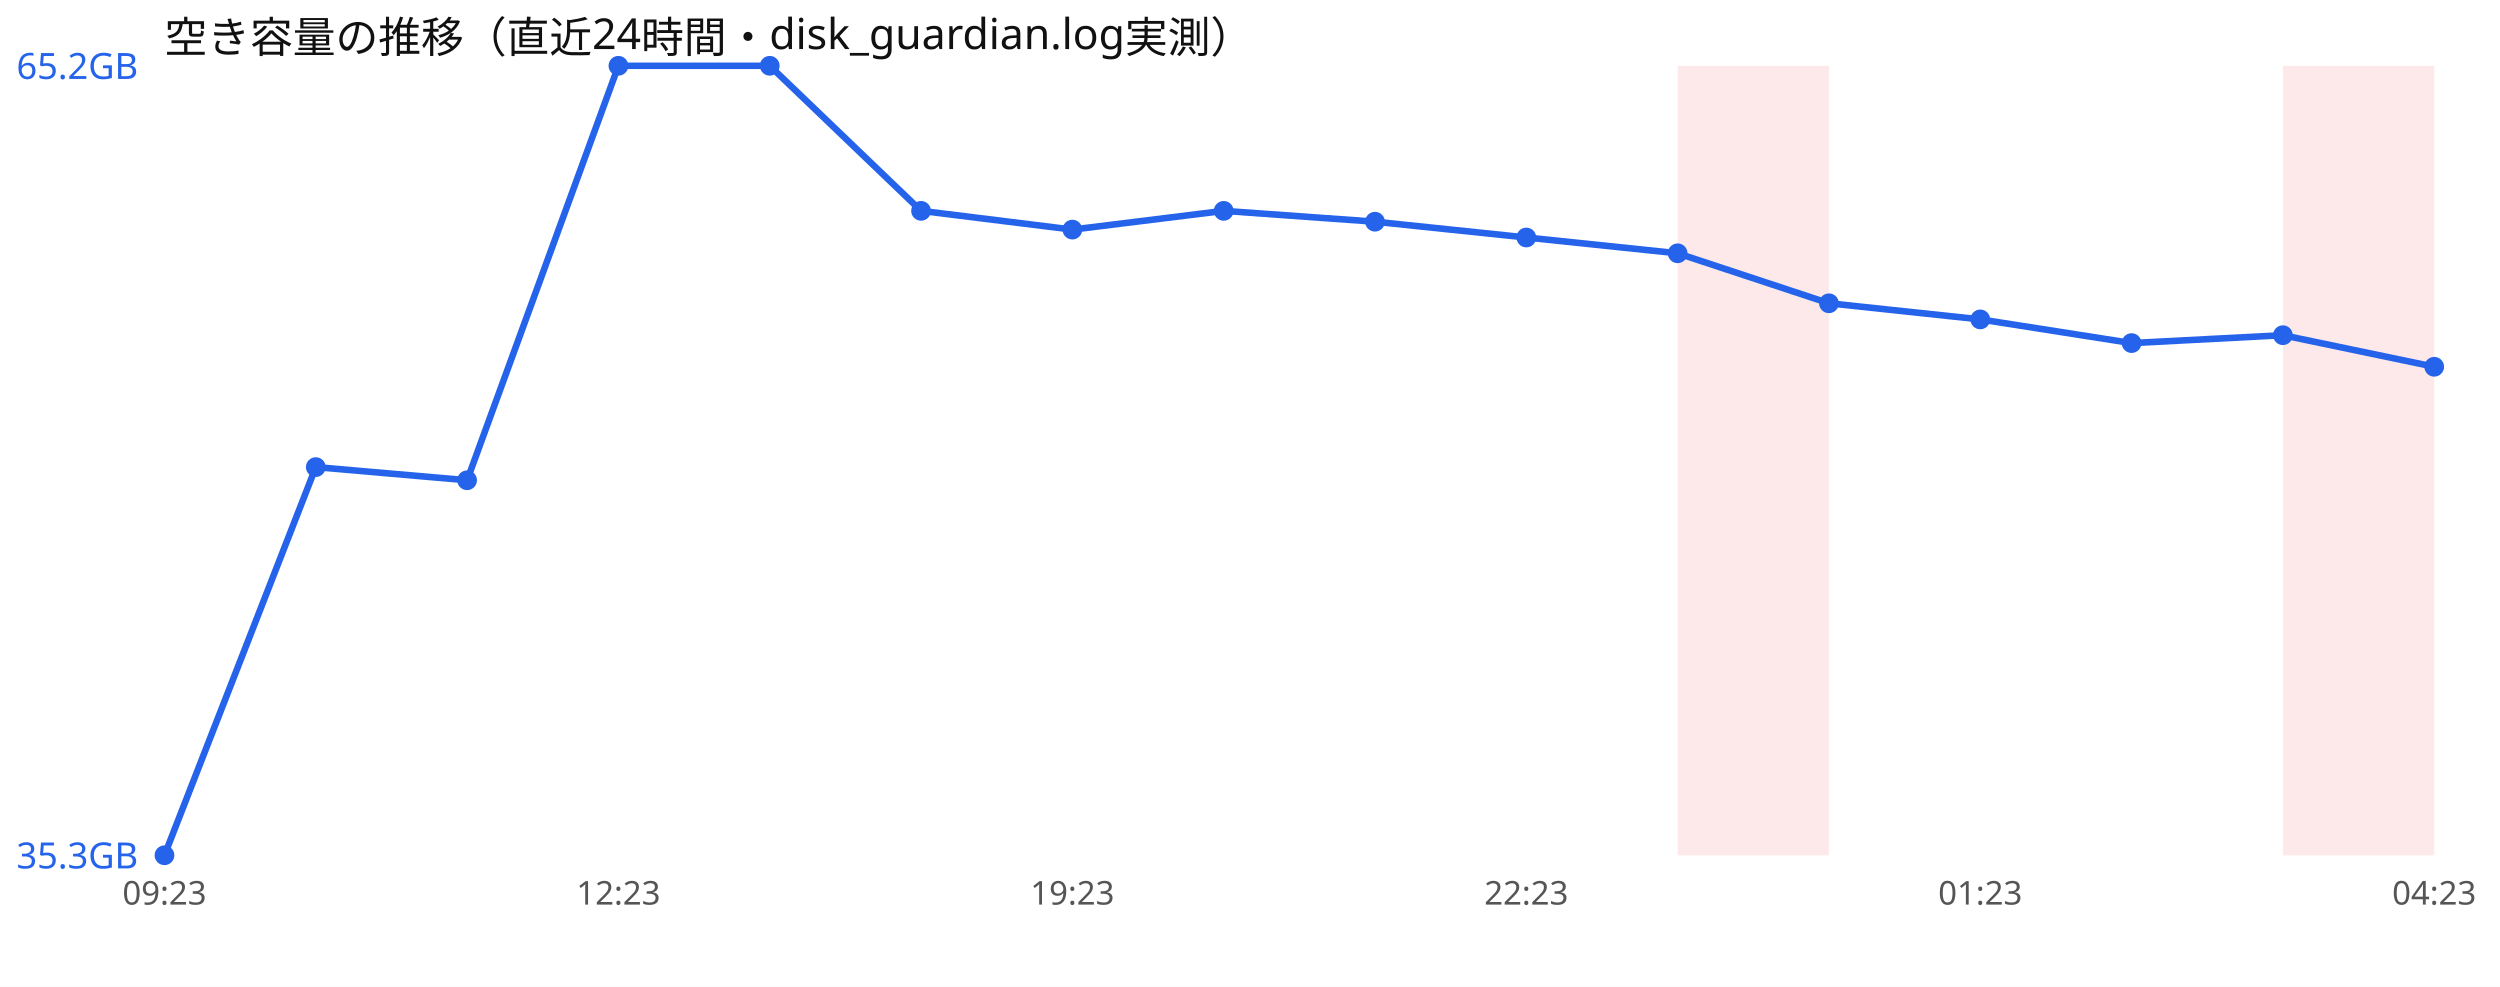
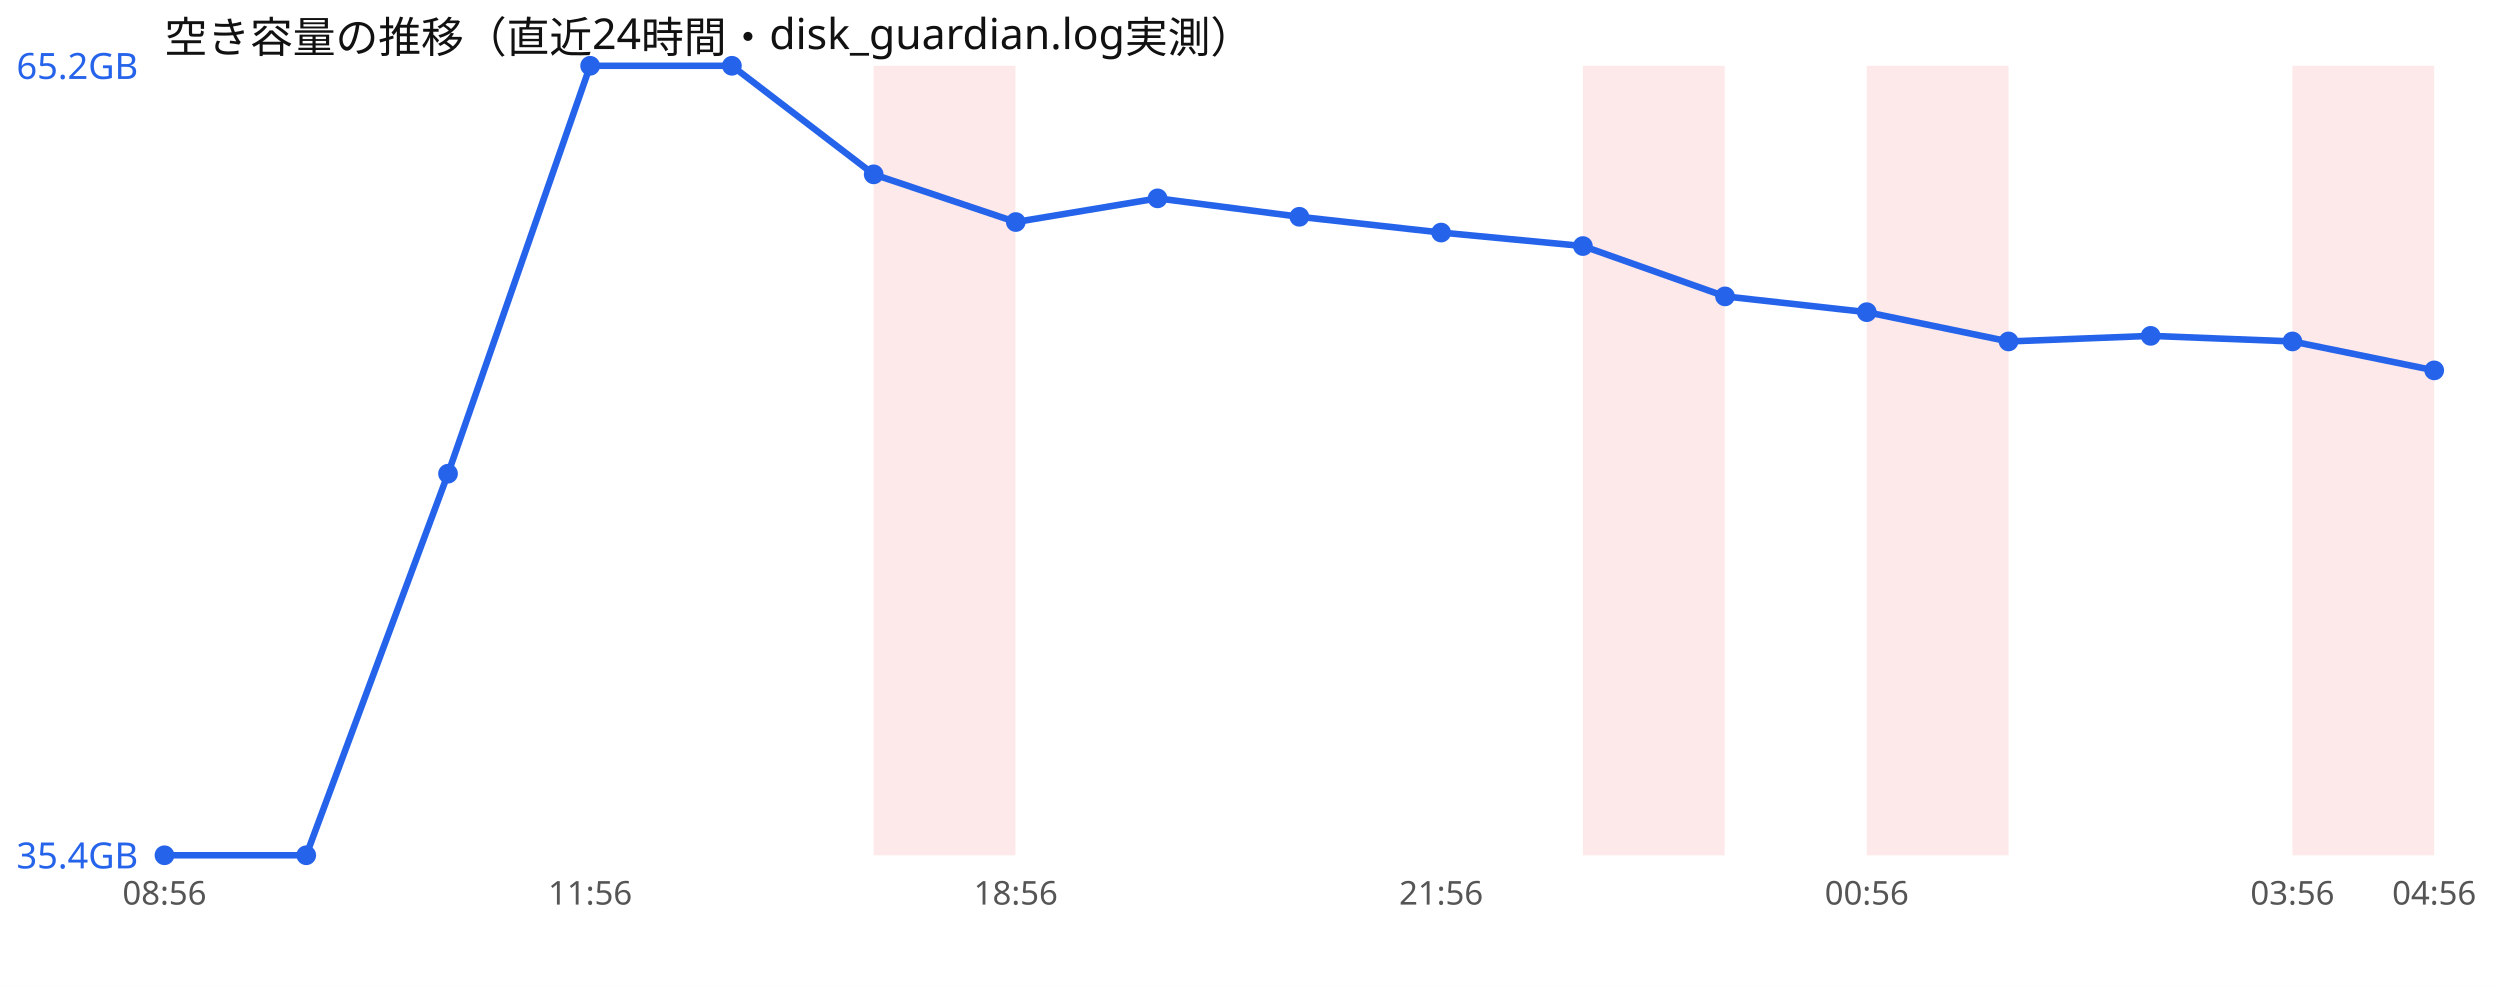
<svg xmlns="http://www.w3.org/2000/svg" width="760" height="300" viewBox="0 0 760 300" font-family="sans-serif">
  <rect width="760" height="300" fill="#ffffff" />
  <text x="50" y="16" font-size="13" fill="#111">空き容量の推移（直近24時間・disk_guardian.log実測）</text>
-   <rect x="510.0" y="20" width="46.0" height="240" fill="#ef4444" opacity="0.12" />
-   <rect x="694.0" y="20" width="46.0" height="240" fill="#ef4444" opacity="0.12" />
-   <polyline points="50.0,260.0 96.0,142.0 142.0,146.0 188.0,20.0 234.0,20.0 280.0,64.1 326.0,69.8 372.0,64.1 418.0,67.4 464.0,72.2 510.0,77.0 556.0,92.2 602.0,97.1 648.0,104.3 694.0,101.9 740.0,111.5" fill="none" stroke="#2563eb" stroke-width="2" />
+   <rect x="265.6" y="20" width="43.1" height="240" fill="#ef4444" opacity="0.12" />
+   <rect x="481.2" y="20" width="43.1" height="240" fill="#ef4444" opacity="0.12" />
+   <rect x="567.5" y="20" width="43.1" height="240" fill="#ef4444" opacity="0.12" />
+   <rect x="696.9" y="20" width="43.1" height="240" fill="#ef4444" opacity="0.12" />
+   <polyline points="50.0,260.0 93.1,260.0 136.2,144.0 179.4,20.0 222.5,20.0 265.6,53.0 308.8,67.5 351.9,60.3 395.0,65.9 438.1,70.7 481.2,74.8 524.4,90.1 567.5,94.9 610.6,103.8 653.8,102.1 696.9,103.8 740.0,112.6" fill="none" stroke="#2563eb" stroke-width="2" />
  <circle cx="50.0" cy="260.0" r="3" fill="#2563eb" />
-   <circle cx="96.0" cy="142.0" r="3" fill="#2563eb" />
-   <circle cx="142.0" cy="146.0" r="3" fill="#2563eb" />
-   <circle cx="188.0" cy="20.0" r="3" fill="#2563eb" />
-   <circle cx="234.0" cy="20.0" r="3" fill="#2563eb" />
-   <circle cx="280.0" cy="64.1" r="3" fill="#2563eb" />
-   <circle cx="326.0" cy="69.8" r="3" fill="#2563eb" />
-   <circle cx="372.0" cy="64.1" r="3" fill="#2563eb" />
-   <circle cx="418.0" cy="67.4" r="3" fill="#2563eb" />
-   <circle cx="464.0" cy="72.2" r="3" fill="#2563eb" />
-   <circle cx="510.0" cy="77.0" r="3" fill="#2563eb" />
-   <circle cx="556.0" cy="92.2" r="3" fill="#2563eb" />
-   <circle cx="602.0" cy="97.1" r="3" fill="#2563eb" />
-   <circle cx="648.0" cy="104.3" r="3" fill="#2563eb" />
-   <circle cx="694.0" cy="101.9" r="3" fill="#2563eb" />
-   <circle cx="740.0" cy="111.5" r="3" fill="#2563eb" />
+   <circle cx="93.1" cy="260.0" r="3" fill="#2563eb" />
+   <circle cx="136.2" cy="144.0" r="3" fill="#2563eb" />
+   <circle cx="179.4" cy="20.0" r="3" fill="#2563eb" />
+   <circle cx="222.5" cy="20.0" r="3" fill="#2563eb" />
+   <circle cx="265.6" cy="53.0" r="3" fill="#2563eb" />
+   <circle cx="308.8" cy="67.5" r="3" fill="#2563eb" />
+   <circle cx="351.9" cy="60.3" r="3" fill="#2563eb" />
+   <circle cx="395.0" cy="65.9" r="3" fill="#2563eb" />
+   <circle cx="438.1" cy="70.7" r="3" fill="#2563eb" />
+   <circle cx="481.2" cy="74.8" r="3" fill="#2563eb" />
+   <circle cx="524.4" cy="90.1" r="3" fill="#2563eb" />
+   <circle cx="567.5" cy="94.9" r="3" fill="#2563eb" />
+   <circle cx="610.6" cy="103.8" r="3" fill="#2563eb" />
+   <circle cx="653.8" cy="102.1" r="3" fill="#2563eb" />
+   <circle cx="696.9" cy="103.8" r="3" fill="#2563eb" />
+   <circle cx="740.0" cy="112.6" r="3" fill="#2563eb" />
  <text x="5" y="24.0" font-size="11" fill="#2563eb">65.2GB</text>
-   <text x="5" y="264.0" font-size="11" fill="#2563eb">35.3GB</text>
-   <text x="50.0" y="275" font-size="10" fill="#555" text-anchor="middle">09:23</text>
-   <text x="188.0" y="275" font-size="10" fill="#555" text-anchor="middle">12:23</text>
-   <text x="326.0" y="275" font-size="10" fill="#555" text-anchor="middle">19:23</text>
-   <text x="464.0" y="275" font-size="10" fill="#555" text-anchor="middle">22:23</text>
-   <text x="602.0" y="275" font-size="10" fill="#555" text-anchor="middle">01:23</text>
-   <text x="740.0" y="275" font-size="10" fill="#555" text-anchor="middle">04:23</text>
+   <text x="5" y="264.0" font-size="11" fill="#2563eb">35.4GB</text>
+   <text x="50.0" y="275" font-size="10" fill="#555" text-anchor="middle">08:56</text>
+   <text x="179.4" y="275" font-size="10" fill="#555" text-anchor="middle">11:56</text>
+   <text x="308.8" y="275" font-size="10" fill="#555" text-anchor="middle">18:56</text>
+   <text x="438.1" y="275" font-size="10" fill="#555" text-anchor="middle">21:56</text>
+   <text x="567.5" y="275" font-size="10" fill="#555" text-anchor="middle">00:56</text>
+   <text x="696.9" y="275" font-size="10" fill="#555" text-anchor="middle">03:56</text>
+   <text x="740.0" y="275" font-size="10" fill="#555" text-anchor="middle">04:56</text>
</svg>
